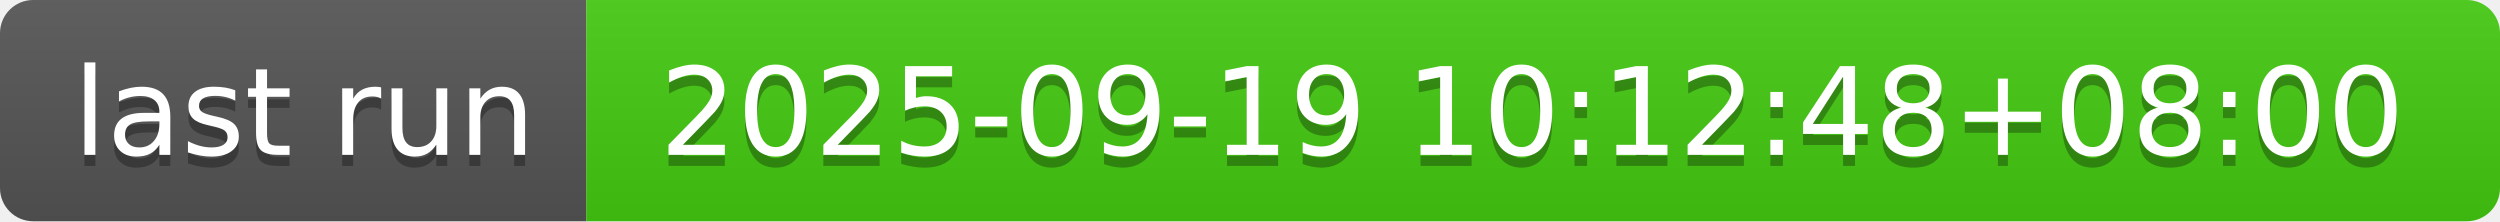
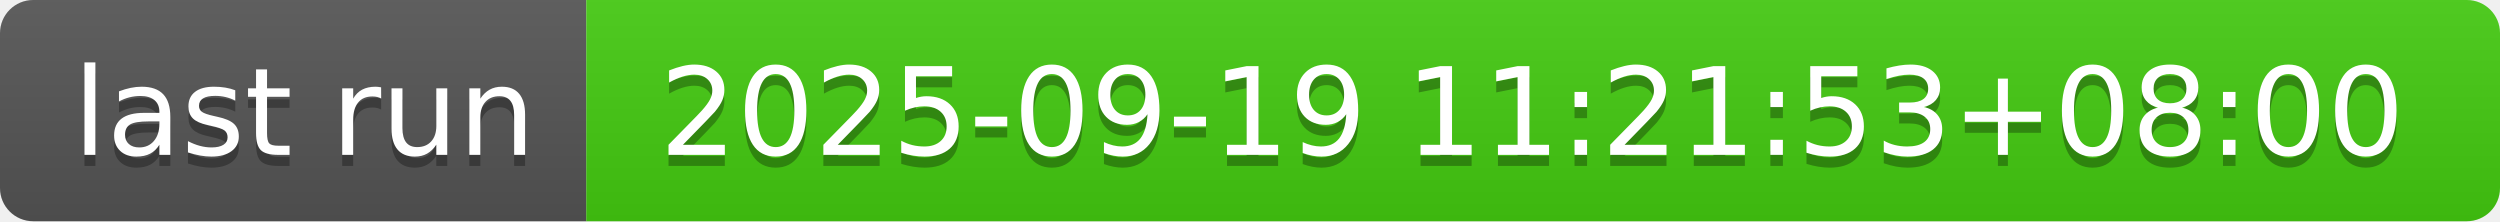
- <svg xmlns="http://www.w3.org/2000/svg" width="226" height="20" role="img" aria-label="last run: 2025-09-19 10:12:48+08:00">
+ <svg xmlns="http://www.w3.org/2000/svg" width="226" height="20" role="img" aria-label="last run: 2025-09-19 11:21:53+08:00">
  <linearGradient id="s" x2="0" y2="100%">
    <stop offset="0" stop-color="#bbb" stop-opacity=".1" />
    <stop offset="1" stop-opacity=".1" />
  </linearGradient>
  <clipPath id="r">
    <rect width="226" height="20" rx="3" fill="#fff" />
  </clipPath>
  <g clip-path="url(#r)">
    <rect width="53" height="20" fill="#555" />
    <rect x="53" width="173" height="20" fill="#4c1" />
    <rect width="226" height="20" fill="url(#s)" />
  </g>
  <g fill="#fff" text-anchor="middle" font-family="Verdana,Geneva,DejaVu Sans,sans-serif" text-rendering="geometricPrecision" font-size="110">
    <text aria-hidden="true" x="275" y="150" fill="#010101" fill-opacity=".3" transform="scale(.1)" textLength="430">last run</text>
    <text x="275" y="140" transform="scale(.1)" fill="#fff" textLength="430">last run</text>
-     <text aria-hidden="true" x="1385" y="150" fill="#010101" fill-opacity=".3" transform="scale(.1)" textLength="1630">2025-09-19 10:12:48+08:00</text>
-     <text x="1385" y="140" transform="scale(.1)" fill="#fff" textLength="1630">2025-09-19 10:12:48+08:00</text>
+     <text aria-hidden="true" x="1385" y="150" fill="#010101" fill-opacity=".3" transform="scale(.1)" textLength="1630">2025-09-19 11:21:53+08:00</text>
+     <text x="1385" y="140" transform="scale(.1)" fill="#fff" textLength="1630">2025-09-19 11:21:53+08:00</text>
  </g>
</svg>
